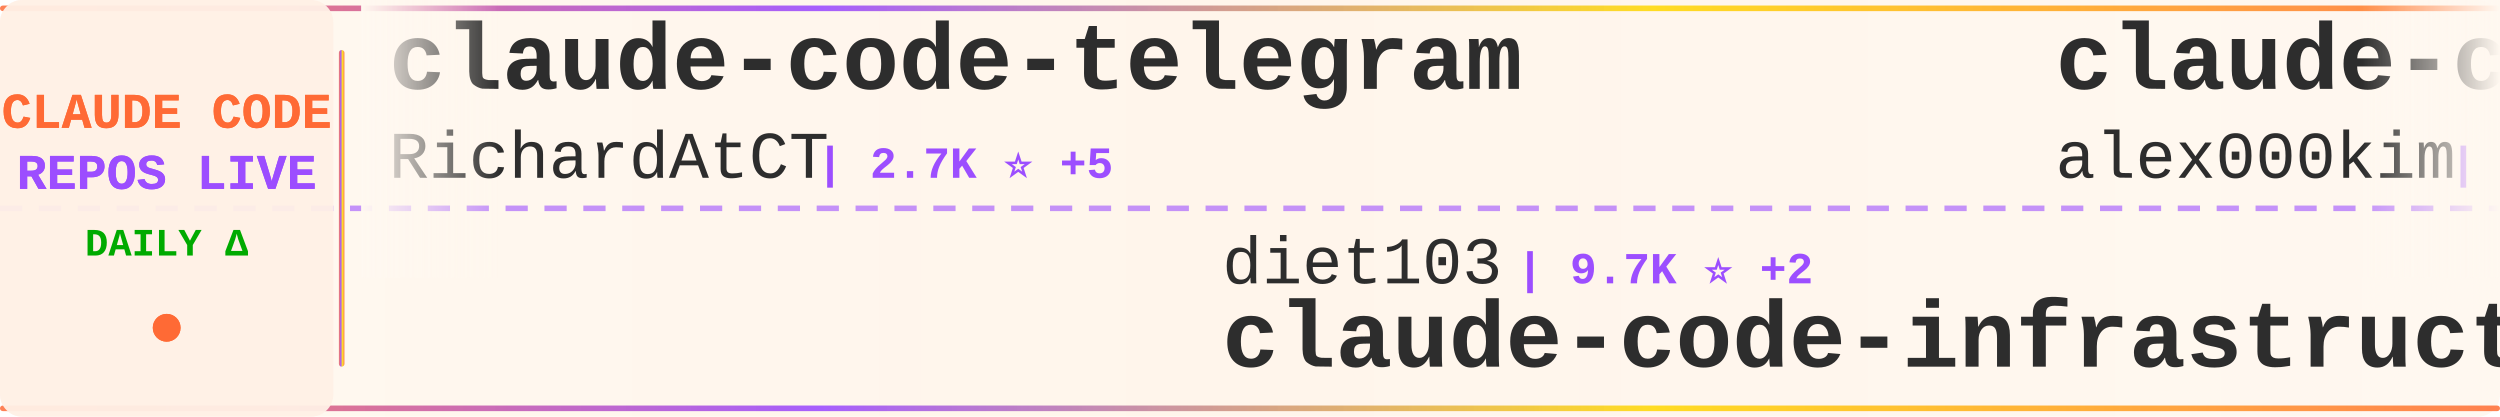
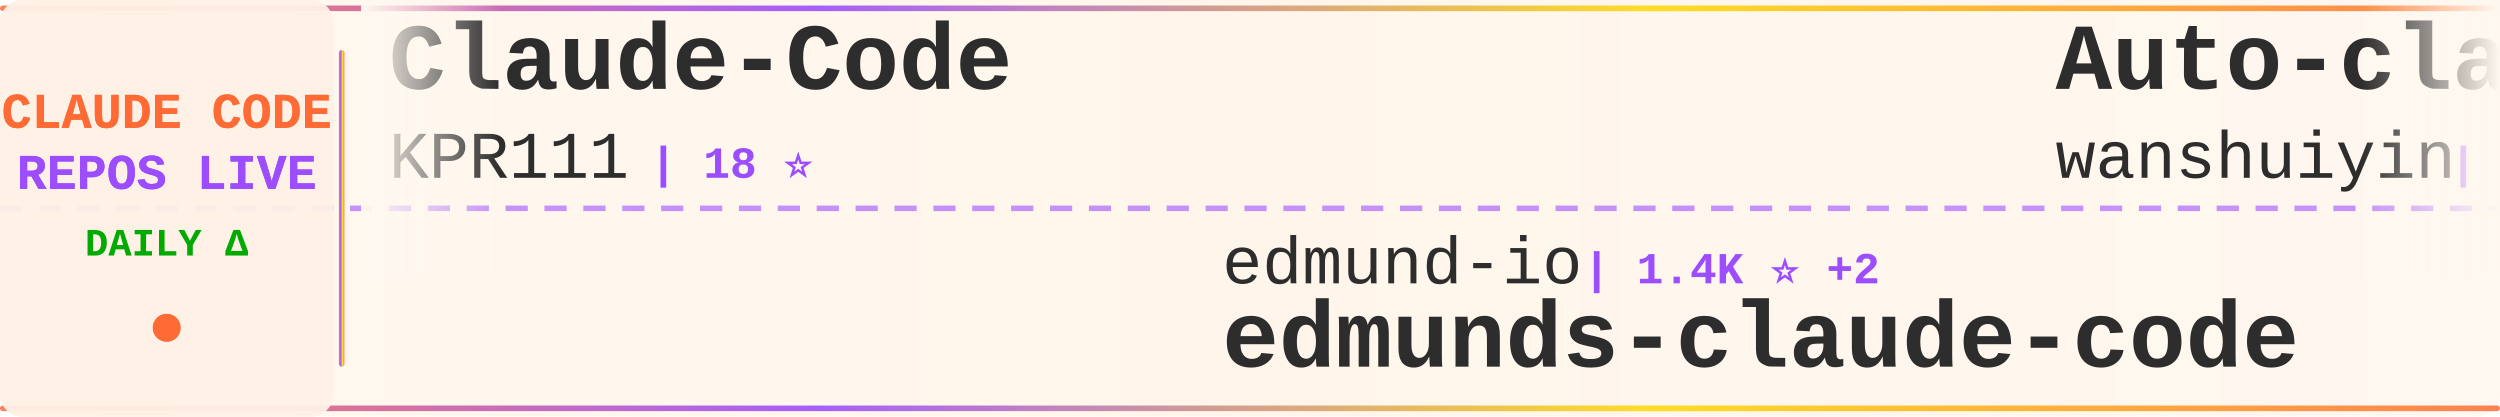
<svg xmlns="http://www.w3.org/2000/svg" width="900" height="150">
  <defs>
    <linearGradient id="tickerBg" x1="0%" y1="0%" x2="100%" y2="0%">
      <stop offset="0%" style="stop-color:#fff8f0;stop-opacity:0.98" />
      <stop offset="50%" style="stop-color:#fff5eb;stop-opacity:1" />
      <stop offset="100%" style="stop-color:#fff8f0;stop-opacity:0.98" />
    </linearGradient>
    <linearGradient id="borderGrad" x1="0%" y1="0%" x2="100%" y2="0%">
      <stop offset="0%" style="stop-color:#FF6B35;stop-opacity:0.85">
        <animate attributeName="stop-opacity" values="0.85;1;0.85" dur="2s" repeatCount="indefinite" />
      </stop>
      <stop offset="33%" style="stop-color:#9C4EFF;stop-opacity:0.9">
        <animate attributeName="stop-opacity" values="0.9;1;0.9" dur="2.2s" repeatCount="indefinite" />
      </stop>
      <stop offset="66%" style="stop-color:#FFD700;stop-opacity:0.85">
        <animate attributeName="stop-opacity" values="0.85;1;0.85" dur="1.8s" repeatCount="indefinite" />
      </stop>
      <stop offset="100%" style="stop-color:#FF6B35;stop-opacity:0.85">
        <animate attributeName="stop-opacity" values="0.85;1;0.85" dur="2s" repeatCount="indefinite" />
      </stop>
    </linearGradient>
    <filter id="textGlow">
      <feGaussianBlur stdDeviation="0.15" result="coloredBlur" />
      <feMerge>
        <feMergeNode in="coloredBlur" />
        <feMergeNode in="SourceGraphic" />
      </feMerge>
    </filter>
    <filter id="metricGlow">
      <feGaussianBlur stdDeviation="0.2" result="coloredBlur" />
      <feMerge>
        <feMergeNode in="coloredBlur" />
        <feMergeNode in="SourceGraphic" />
      </feMerge>
    </filter>
    <linearGradient id="leftFade" x1="0%" y1="0%" x2="100%" y2="0%">
      <stop offset="0%" style="stop-color:#fff8f0;stop-opacity:1" />
      <stop offset="100%" style="stop-color:#fff8f0;stop-opacity:0" />
    </linearGradient>
    <linearGradient id="rightFade" x1="0%" y1="0%" x2="100%" y2="0%">
      <stop offset="0%" style="stop-color:#fff8f0;stop-opacity:0" />
      <stop offset="100%" style="stop-color:#fff8f0;stop-opacity:1" />
    </linearGradient>
  </defs>
  <rect width="900" height="150" fill="url(#tickerBg)" rx="8" />
  <rect x="0" y="2" width="900" height="2" fill="url(#borderGrad)" rx="1" />
  <rect x="0" y="146" width="900" height="2" fill="url(#borderGrad)" rx="1" />
  <line x1="0" y1="75" x2="900" y2="75" stroke="#9C4EFF" stroke-width="2" stroke-dasharray="8 6" opacity="0.6" />
  <rect x="0" y="0" width="120" height="150" fill="#fff0e6" opacity="0.95" rx="8" />
  <text x="60" y="46" font-family="'Courier New', monospace" font-size="18" font-weight="bold" fill="#FF6B35" text-anchor="middle" filter="url(#textGlow)">
    CLAUDE CODE
  </text>
  <text x="60" y="68" font-family="'Courier New', monospace" font-size="18" font-weight="bold" fill="#9C4EFF" text-anchor="middle" filter="url(#textGlow)">
    REPOS LIVE
  </text>
  <text x="60" y="92" font-family="'Courier New', monospace" font-size="14" font-weight="bold" fill="#00aa00" text-anchor="middle">
    DAILY Δ
  </text>
  <circle cx="60" cy="118" r="5" fill="#FF6B35" filter="url(#metricGlow)">
    <animate attributeName="r" values="4;6;4" dur="1.5s" repeatCount="indefinite" />
    <animate attributeName="opacity" values="0.6;1;0.6" dur="1.5s" repeatCount="indefinite" />
  </circle>
  <rect x="122" y="18" width="2" height="114" fill="url(#borderGrad)" rx="1" />
  <clipPath id="tickerClip">
    <rect x="130" y="0" width="770" height="150" />
  </clipPath>
  <g clip-path="url(#tickerClip)">
    <g id="tickerItems">
      <animateTransform attributeName="transform" attributeType="XML" type="translate" from="0 0" to="-3000 0" dur="54s" repeatCount="indefinite" />
      <g transform="translate(0, 0)">
-         <text x="140" y="32" font-family="'Courier New', monospace" font-size="34" font-weight="bold" fill="#2d2d2d">claude-code-telegram</text>
-         <text x="140" y="64" font-family="'Courier New', monospace" font-size="24" font-weight="normal" fill="#2d2d2d" opacity="1.0">RichardAtCT</text>
-         <text x="294" y="64" font-family="'Courier New', monospace" font-size="16" font-weight="bold" fill="#9C4EFF"> | 2.7K ⭐ +5</text>
+         <text x="140" y="32" font-family="'Courier New', monospace" font-size="34" font-weight="bold" fill="#2d2d2d">Claude-Code</text>
+         <text x="140" y="64" font-family="'Courier New', monospace" font-size="24" font-weight="normal" fill="#2d2d2d" opacity="1.0">KPR111</text>
+         <text x="234" y="64" font-family="'Courier New', monospace" font-size="16" font-weight="bold" fill="#9C4EFF"> | 18 ⭐</text>
      </g>
      <g transform="translate(300, 0)">
-         <text x="140" y="102" font-family="'Courier New', monospace" font-size="24" font-weight="normal" fill="#2d2d2d" opacity="1.0">diet103</text>
-         <text x="246" y="102" font-family="'Courier New', monospace" font-size="16" font-weight="bold" fill="#9C4EFF"> | 9.7K ⭐ +2</text>
-         <text x="140" y="132" font-family="'Courier New', monospace" font-size="34" font-weight="bold" fill="#2d2d2d">claude-code-infrastructu...</text>
+         <text x="140" y="102" font-family="'Courier New', monospace" font-size="24" font-weight="normal" fill="#2d2d2d" opacity="1.0">edmund-io</text>
+         <text x="270" y="102" font-family="'Courier New', monospace" font-size="16" font-weight="bold" fill="#9C4EFF"> | 1.4K ⭐ +2</text>
+         <text x="140" y="132" font-family="'Courier New', monospace" font-size="34" font-weight="bold" fill="#2d2d2d">edmunds-claude-code</text>
      </g>
      <g transform="translate(600, 0)">
-         <text x="140" y="32" font-family="'Courier New', monospace" font-size="34" font-weight="bold" fill="#2d2d2d">claude-code</text>
-         <text x="140" y="64" font-family="'Courier New', monospace" font-size="24" font-weight="normal" fill="#2d2d2d" opacity="1.0">alex000kim</text>
-         <text x="282" y="64" font-family="'Courier New', monospace" font-size="16" font-weight="bold" fill="#9C4EFF"> | 227 ⭐</text>
+         <text x="140" y="32" font-family="'Courier New', monospace" font-size="34" font-weight="bold" fill="#2d2d2d">Auto-claude-code-researc...</text>
+         <text x="140" y="64" font-family="'Courier New', monospace" font-size="24" font-weight="normal" fill="#2d2d2d" opacity="1.0">wanshuiyin</text>
+         <text x="282" y="64" font-family="'Courier New', monospace" font-size="16" font-weight="bold" fill="#9C4EFF"> | 11.2K ⭐ +74</text>
      </g>
      <g transform="translate(900, 0)">
-         <text x="140" y="102" font-family="'Courier New', monospace" font-size="24" font-weight="normal" fill="#2d2d2d" opacity="1.0">Onewon</text>
-         <text x="234" y="102" font-family="'Courier New', monospace" font-size="16" font-weight="bold" fill="#9C4EFF"> | 181 ⭐</text>
-         <text x="140" y="132" font-family="'Courier New', monospace" font-size="34" font-weight="bold" fill="#2d2d2d">claude-code</text>
+         <text x="140" y="102" font-family="'Courier New', monospace" font-size="24" font-weight="normal" fill="#2d2d2d" opacity="1.0">AprilNEA</text>
+         <text x="258" y="102" font-family="'Courier New', monospace" font-size="16" font-weight="bold" fill="#9C4EFF"> | 384 ⭐</text>
+         <text x="140" y="132" font-family="'Courier New', monospace" font-size="34" font-weight="bold" fill="#2d2d2d">claude-code-source</text>
      </g>
      <g transform="translate(1200, 0)">
-         <text x="140" y="32" font-family="'Courier New', monospace" font-size="34" font-weight="bold" fill="#2d2d2d">claude-code-guide</text>
-         <text x="140" y="64" font-family="'Courier New', monospace" font-size="24" font-weight="normal" fill="#2d2d2d" opacity="1.0">Cranot</text>
-         <text x="234" y="64" font-family="'Courier New', monospace" font-size="16" font-weight="bold" fill="#9C4EFF"> | 2.8K ⭐ +2</text>
+         <text x="140" y="32" font-family="'Courier New', monospace" font-size="34" font-weight="bold" fill="#2d2d2d">claude-code-system-promp...</text>
+         <text x="140" y="64" font-family="'Courier New', monospace" font-size="24" font-weight="normal" fill="#2d2d2d" opacity="1.0">Piebald-AI</text>
+         <text x="282" y="64" font-family="'Courier New', monospace" font-size="16" font-weight="bold" fill="#9C4EFF"> | 10.7K ⭐ +29</text>
      </g>
      <g transform="translate(1500, 0)">
-         <text x="140" y="102" font-family="'Courier New', monospace" font-size="24" font-weight="normal" fill="#2d2d2d" opacity="1.0">rohitg00</text>
-         <text x="258" y="102" font-family="'Courier New', monospace" font-size="16" font-weight="bold" fill="#9C4EFF"> | 1.9K ⭐ +14</text>
-         <text x="140" y="132" font-family="'Courier New', monospace" font-size="34" font-weight="bold" fill="#2d2d2d">awesome-claude-code-tool...</text>
+         <text x="140" y="102" font-family="'Courier New', monospace" font-size="24" font-weight="normal" fill="#2d2d2d" opacity="1.0">Hyper66666</text>
+         <text x="282" y="102" font-family="'Courier New', monospace" font-size="16" font-weight="bold" fill="#9C4EFF"> | 215 ⭐</text>
+         <text x="140" y="132" font-family="'Courier New', monospace" font-size="34" font-weight="bold" fill="#2d2d2d">claude-code-sourcemap</text>
      </g>
      <g transform="translate(1800, 0)">
-         <text x="140" y="32" font-family="'Courier New', monospace" font-size="34" font-weight="bold" fill="#2d2d2d">free-claude-code</text>
-         <text x="140" y="64" font-family="'Courier New', monospace" font-size="24" font-weight="normal" fill="#2d2d2d" opacity="1.0">Alishahryar1</text>
-         <text x="306" y="64" font-family="'Courier New', monospace" font-size="16" font-weight="bold" fill="#9C4EFF"> | 31.6K ⭐ +279</text>
+         <text x="140" y="32" font-family="'Courier New', monospace" font-size="34" font-weight="bold" fill="#2d2d2d">nanoclaw</text>
+         <text x="140" y="64" font-family="'Courier New', monospace" font-size="24" font-weight="normal" fill="#2d2d2d" opacity="1.0">nanocoai</text>
+         <text x="258" y="64" font-family="'Courier New', monospace" font-size="16" font-weight="bold" fill="#9C4EFF"> | 29.6K ⭐ +50</text>
      </g>
      <g transform="translate(2100, 0)">
-         <text x="140" y="102" font-family="'Courier New', monospace" font-size="24" font-weight="normal" fill="#2d2d2d" opacity="1.0">yasasbanukaofficial</text>
-         <text x="390" y="102" font-family="'Courier New', monospace" font-size="16" font-weight="bold" fill="#9C4EFF"> | 3.4K ⭐ +8</text>
+         <text x="140" y="102" font-family="'Courier New', monospace" font-size="24" font-weight="normal" fill="#2d2d2d" opacity="1.0">mehmoodosman</text>
+         <text x="306" y="102" font-family="'Courier New', monospace" font-size="16" font-weight="bold" fill="#9C4EFF"> | 169 ⭐</text>
        <text x="140" y="132" font-family="'Courier New', monospace" font-size="34" font-weight="bold" fill="#2d2d2d">claude-code</text>
      </g>
      <g transform="translate(2400, 0)">
-         <text x="140" y="32" font-family="'Courier New', monospace" font-size="34" font-weight="bold" fill="#2d2d2d">nanoclaw</text>
-         <text x="140" y="64" font-family="'Courier New', monospace" font-size="24" font-weight="normal" fill="#2d2d2d" opacity="1.0">nanocoai</text>
-         <text x="258" y="64" font-family="'Courier New', monospace" font-size="16" font-weight="bold" fill="#9C4EFF"> | 29.6K ⭐ +63</text>
+         <text x="140" y="32" font-family="'Courier New', monospace" font-size="34" font-weight="bold" fill="#2d2d2d">claude-code-best-practic...</text>
+         <text x="140" y="64" font-family="'Courier New', monospace" font-size="24" font-weight="normal" fill="#2d2d2d" opacity="1.0">shanraisshan</text>
+         <text x="306" y="64" font-family="'Courier New', monospace" font-size="16" font-weight="bold" fill="#9C4EFF"> | 55.9K ⭐ +200</text>
      </g>
      <g transform="translate(2700, 0)">
-         <text x="140" y="102" font-family="'Courier New', monospace" font-size="24" font-weight="normal" fill="#2d2d2d" opacity="1.0">VineeTagarwaL-code</text>
-         <text x="378" y="102" font-family="'Courier New', monospace" font-size="16" font-weight="bold" fill="#9C4EFF"> | 275 ⭐</text>
+         <text x="140" y="102" font-family="'Courier New', monospace" font-size="24" font-weight="normal" fill="#2d2d2d" opacity="1.0">codeaashu</text>
+         <text x="270" y="102" font-family="'Courier New', monospace" font-size="16" font-weight="bold" fill="#9C4EFF"> | 2.8K ⭐ +12</text>
        <text x="140" y="132" font-family="'Courier New', monospace" font-size="34" font-weight="bold" fill="#2d2d2d">claude-code</text>
      </g>
      <g transform="translate(3000, 0)">
-         <text x="140" y="32" font-family="'Courier New', monospace" font-size="34" font-weight="bold" fill="#2d2d2d">claude-code-telegram</text>
-         <text x="140" y="64" font-family="'Courier New', monospace" font-size="24" font-weight="normal" fill="#2d2d2d" opacity="1.0">RichardAtCT</text>
-         <text x="294" y="64" font-family="'Courier New', monospace" font-size="16" font-weight="bold" fill="#9C4EFF"> | 2.7K ⭐ +5</text>
+         <text x="140" y="32" font-family="'Courier New', monospace" font-size="34" font-weight="bold" fill="#2d2d2d">Claude-Code</text>
+         <text x="140" y="64" font-family="'Courier New', monospace" font-size="24" font-weight="normal" fill="#2d2d2d" opacity="1.0">KPR111</text>
+         <text x="234" y="64" font-family="'Courier New', monospace" font-size="16" font-weight="bold" fill="#9C4EFF"> | 18 ⭐</text>
      </g>
      <g transform="translate(3300, 0)">
-         <text x="140" y="102" font-family="'Courier New', monospace" font-size="24" font-weight="normal" fill="#2d2d2d" opacity="1.0">diet103</text>
-         <text x="246" y="102" font-family="'Courier New', monospace" font-size="16" font-weight="bold" fill="#9C4EFF"> | 9.7K ⭐ +2</text>
-         <text x="140" y="132" font-family="'Courier New', monospace" font-size="34" font-weight="bold" fill="#2d2d2d">claude-code-infrastructu...</text>
+         <text x="140" y="102" font-family="'Courier New', monospace" font-size="24" font-weight="normal" fill="#2d2d2d" opacity="1.0">edmund-io</text>
+         <text x="270" y="102" font-family="'Courier New', monospace" font-size="16" font-weight="bold" fill="#9C4EFF"> | 1.4K ⭐ +2</text>
+         <text x="140" y="132" font-family="'Courier New', monospace" font-size="34" font-weight="bold" fill="#2d2d2d">edmunds-claude-code</text>
      </g>
      <g transform="translate(3600, 0)">
-         <text x="140" y="32" font-family="'Courier New', monospace" font-size="34" font-weight="bold" fill="#2d2d2d">claude-code</text>
-         <text x="140" y="64" font-family="'Courier New', monospace" font-size="24" font-weight="normal" fill="#2d2d2d" opacity="1.0">alex000kim</text>
-         <text x="282" y="64" font-family="'Courier New', monospace" font-size="16" font-weight="bold" fill="#9C4EFF"> | 227 ⭐</text>
+         <text x="140" y="32" font-family="'Courier New', monospace" font-size="34" font-weight="bold" fill="#2d2d2d">Auto-claude-code-researc...</text>
+         <text x="140" y="64" font-family="'Courier New', monospace" font-size="24" font-weight="normal" fill="#2d2d2d" opacity="1.0">wanshuiyin</text>
+         <text x="282" y="64" font-family="'Courier New', monospace" font-size="16" font-weight="bold" fill="#9C4EFF"> | 11.2K ⭐ +74</text>
      </g>
      <g transform="translate(3900, 0)">
-         <text x="140" y="102" font-family="'Courier New', monospace" font-size="24" font-weight="normal" fill="#2d2d2d" opacity="1.0">Onewon</text>
-         <text x="234" y="102" font-family="'Courier New', monospace" font-size="16" font-weight="bold" fill="#9C4EFF"> | 181 ⭐</text>
-         <text x="140" y="132" font-family="'Courier New', monospace" font-size="34" font-weight="bold" fill="#2d2d2d">claude-code</text>
+         <text x="140" y="102" font-family="'Courier New', monospace" font-size="24" font-weight="normal" fill="#2d2d2d" opacity="1.0">AprilNEA</text>
+         <text x="258" y="102" font-family="'Courier New', monospace" font-size="16" font-weight="bold" fill="#9C4EFF"> | 384 ⭐</text>
+         <text x="140" y="132" font-family="'Courier New', monospace" font-size="34" font-weight="bold" fill="#2d2d2d">claude-code-source</text>
      </g>
    </g>
  </g>
  <rect x="130" y="0" width="50" height="100" fill="url(#leftFade)" />
  <rect x="850" y="0" width="50" height="100" fill="url(#rightFade)" />
</svg>
